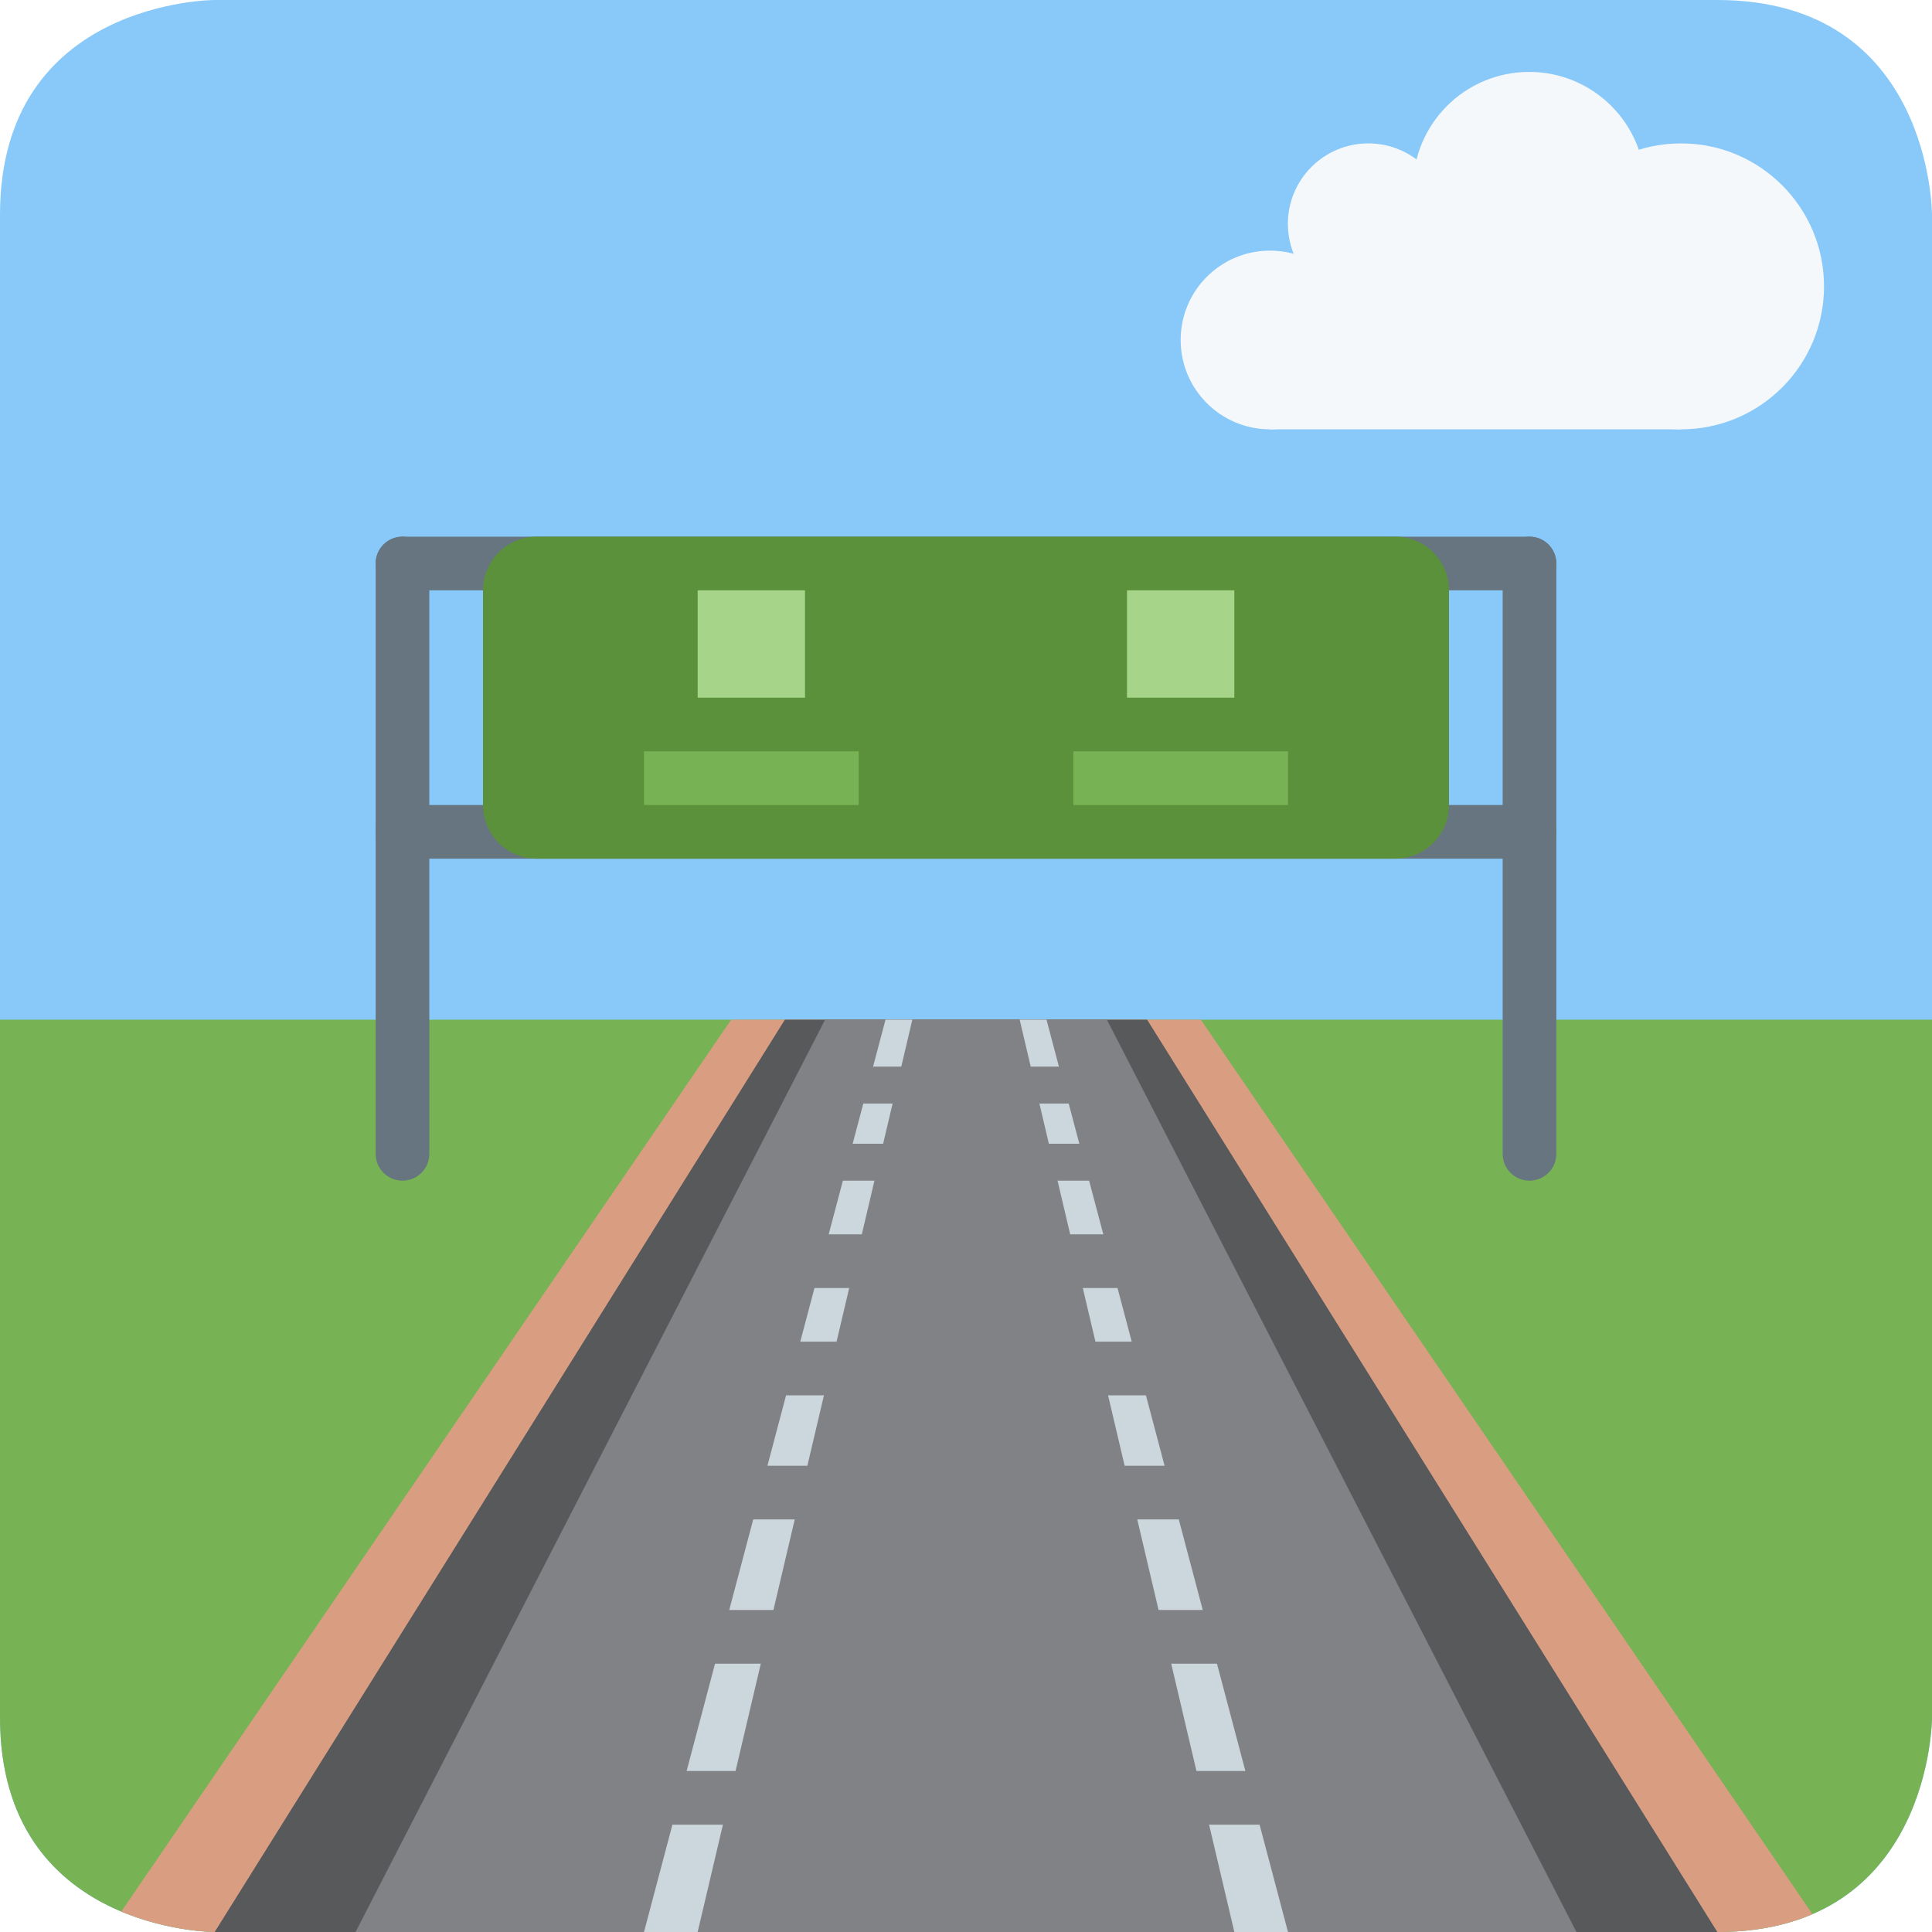
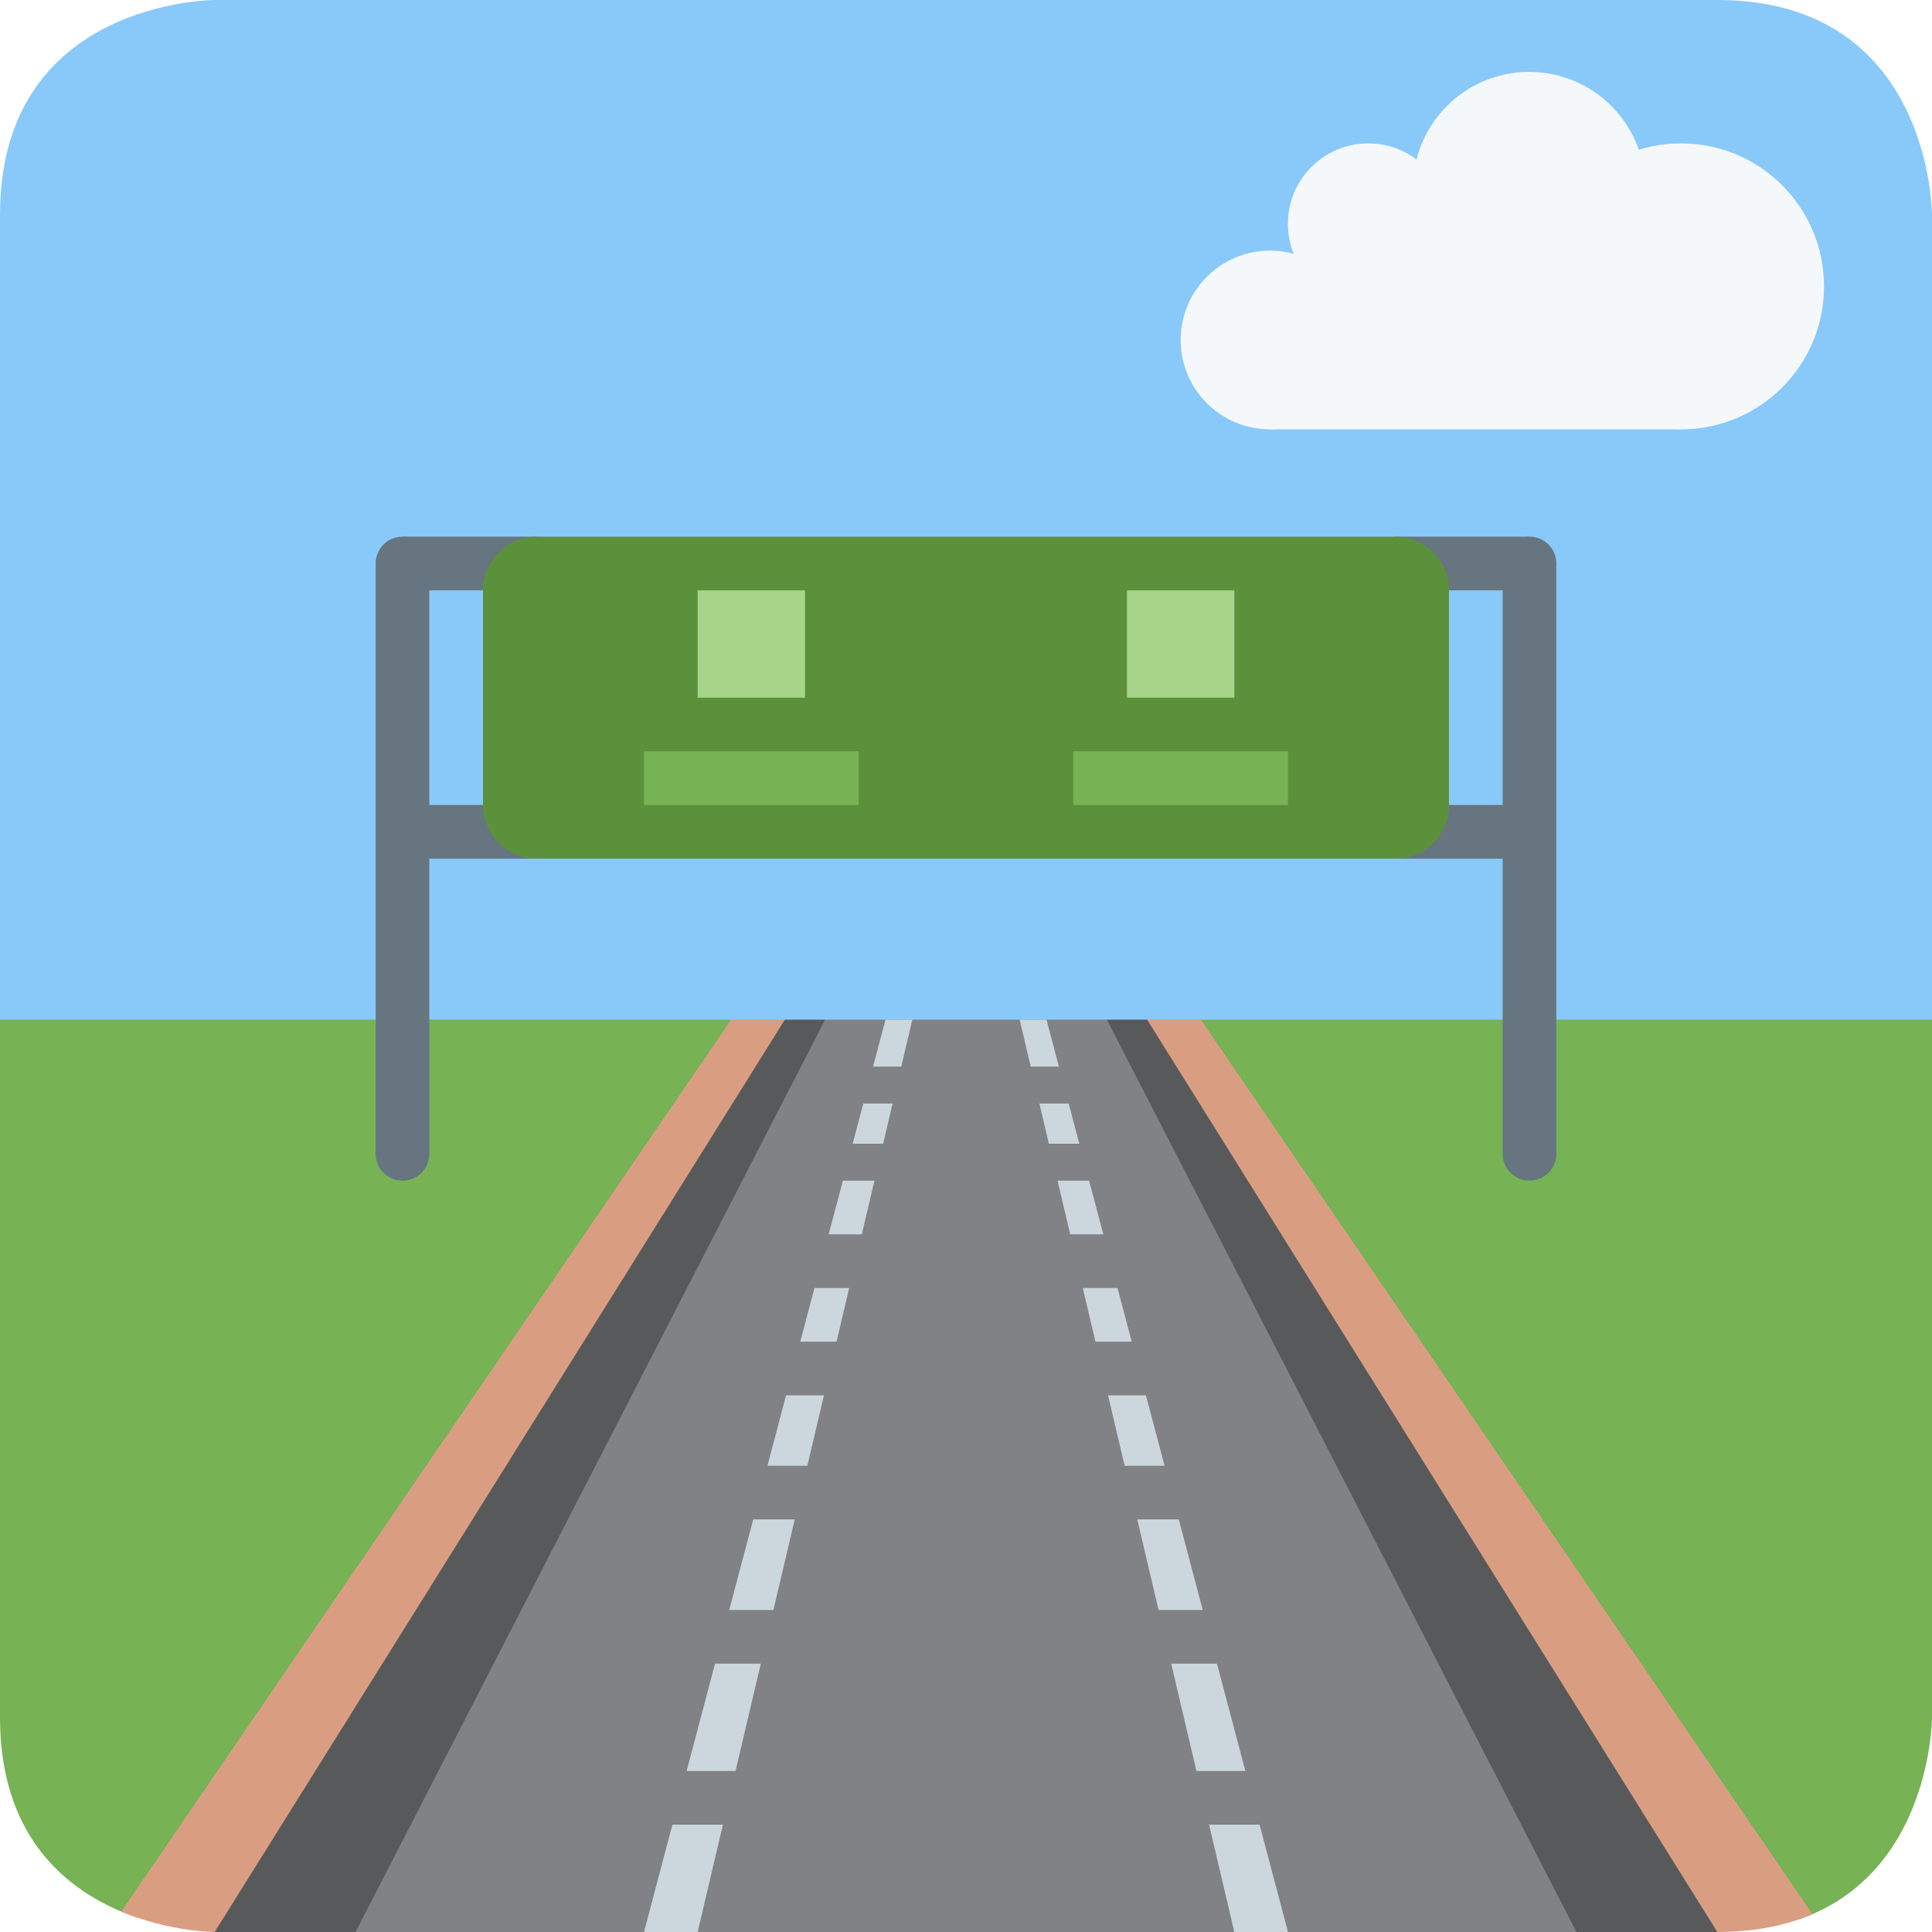
<svg xmlns="http://www.w3.org/2000/svg" viewBox="0 0 36 36">
  <clipPath id="rect1">
    <path d="M 36,32 s 0,4 -4,4 h-28 s -4,0 -4,-4 v-28 c 0,-4 4,-4 4,-4 h28 c 4,0 4,4 4,4 v28 Z" />
  </clipPath>
+   <path d="M 0,4 c 0,-4 4,-4 4,-4 h28 c 4,0 4,4 4,4 v15 l-4,4 h-28 l-4,-4 v-15 Z" fill="#88c9f9" />
+   <g fill="#f5f8fa" transform="translate(22 8) scale(0.333) translate(0 -20)"> standard cloud:
+ 	<path d="M 5,20 L 5,15 L 10.5,8.5 L 19.5 6.5 L 28,12 L 28,20 Z" />
+     <circle cx="5" cy="15" r="5" />
+     <circle cx="10.5" cy="8.5" r="4.5" />
+     <circle cx="19.5" cy="6.5" r="6.5" />
+     <circle cx="28" cy="12" r="8" />
+   </g>
  <g clip-path="url(#rect1)">
-     <circle r="999" fill="#88c9f9" />
-     <g fill="#f5f8fa" transform="translate(22 8) scale(0.333) translate(0 -20)"> standard cloud:
- 			<path d="M 5,20 L 5,15 L 10.5,8.5 L 19.5 6.5 L 28,12 L 28,20 Z" />
-       <circle cx="5" cy="15" r="5" />
-       <circle cx="10.5" cy="8.5" r="4.5" />
-       <circle cx="19.5" cy="6.5" r="6.5" />
-       <circle cx="28" cy="12" r="8" />
-     </g>
-     <rect y="19" width="36" height="17" fill="#77b255" />
-     <path d="M 34,36 h-32 l 11.625,-17 h8.75 Z" fill="#d99e82" />
+     <path fill="#77b255" d="M 0,19 h13.625 l4.375,3 l4.375,-3 h13.625 v17 h-2 l-16,-8 l-16,8 h-2 v-17 Z" />
+     <path d="M 34,36 h-2 l-14,-7 l-14,7 h-2 l 11.625,-17 h1 l3.375,2 l3.375,-2 h1 Z" fill="#d99e82" />
  </g>
  <g>
-     <path d="M 4,36 l 10.625,-17 h6.75 l 10.625,17 h-28 Z" fill="#58595b" />
+     <path d="M 4,36 l 10.625,-17 h0.75 l2.625,2 l2.625,-2 h0.75 l 10.625,17 h-2.625 l-11.375,-6 l-11.375,6 h-2.625 Z" fill="#58595b" />
    <path d="M 6.625,36 l 8.75,-17 h5.25 l 8.75,17 h-22.75 Z" fill="#808285" />
  </g>
  <g>
    <path d="M 24,36 h-1 l -4,-17 h0.5 l 4.5,17 Z" fill="#ccd6dd" />
    <path d="M 17,19 l -4,17 h-1 l 4.5,-17 h0.5 Z" fill="#ccd6dd" />
    <rect width="14" height="1" x="11" y="33" fill="#808285" />
    <rect width="14" height="1" x="11" y="30" fill="#808285" />
    <rect width="12" height="1" x="11.938" y="27.312" fill="#808285" />
    <rect width="10" height="1" x="13" y="25" fill="#808285" />
    <rect width="8" height="1" x="14" y="23" fill="#808285" />
    <rect width="6" height="0.688" x="15" y="21.312" fill="#808285" />
    <rect width="6" height="0.688" x="15" y="19.875" fill="#808285" />
  </g>
  <g fill="#66757f">
+     <rect width="2.5" height="1" x="7.5" y="10" />
+     <rect width="2.5" height="1" x="7.5" y="15" />
+     <rect width="2.5" height="1" x="26" y="10" />
+     <rect width="2.5" height="1" x="26" y="15" />
    <rect width="1" height="12" rx="0.5" x="7" y="10" />
    <rect width="1" height="12" rx="0.5" x="28" y="10" />
-     <rect width="22" height="1" rx="0.5" x="7" y="10" />
-     <rect width="22" height="1" rx="0.5" x="7" y="15" />
  </g>
  <g>
    <rect width="18" height="6" rx="1" x="9" y="10" fill="#5c913b" />
    <rect width="2" height="2" x="21" y="11" fill="#a6d488" />
    <rect width="2" height="2" x="13" y="11" fill="#a6d488" />
    <rect width="4" height="1" x="12" y="14" fill="#77b255" />
    <rect width="4" height="1" x="20" y="14" fill="#77b255" />
  </g>
</svg>
